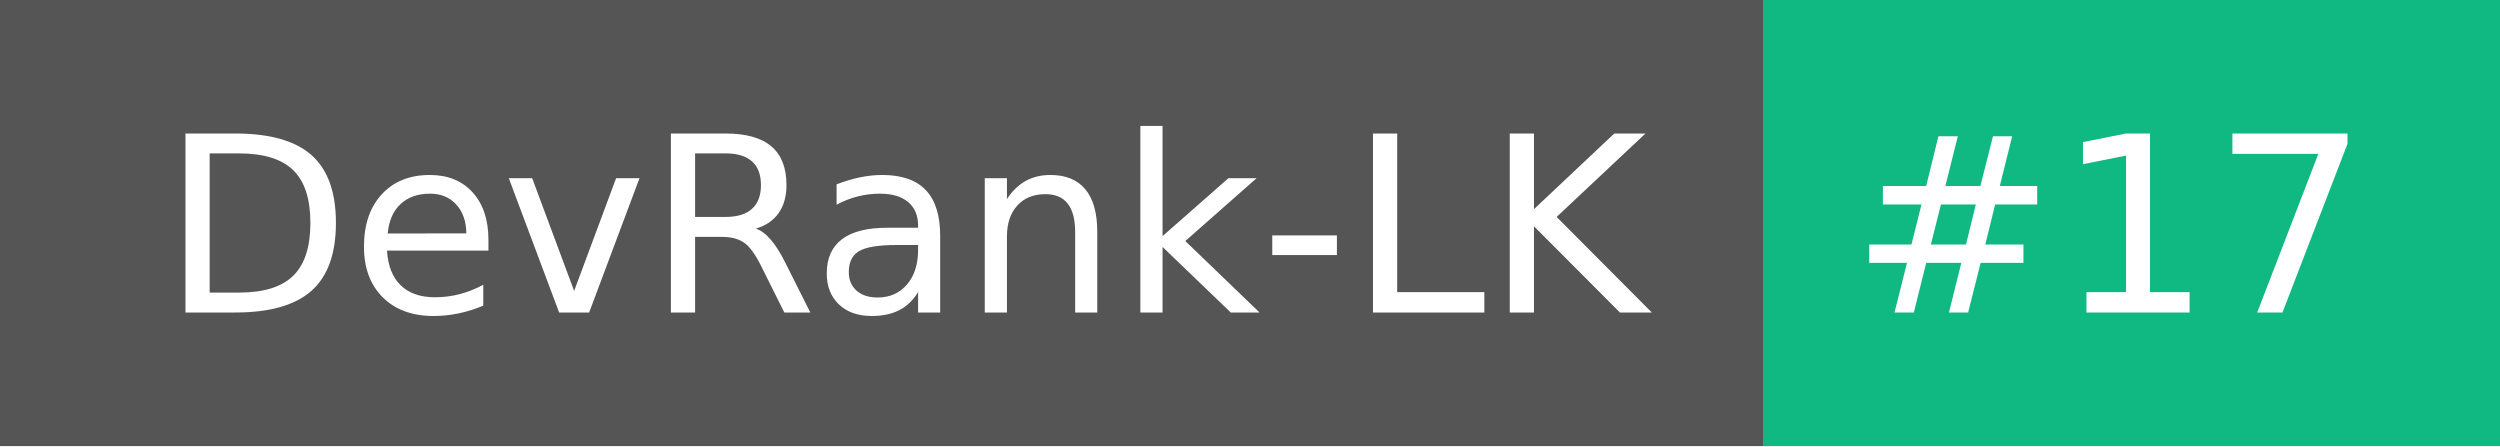
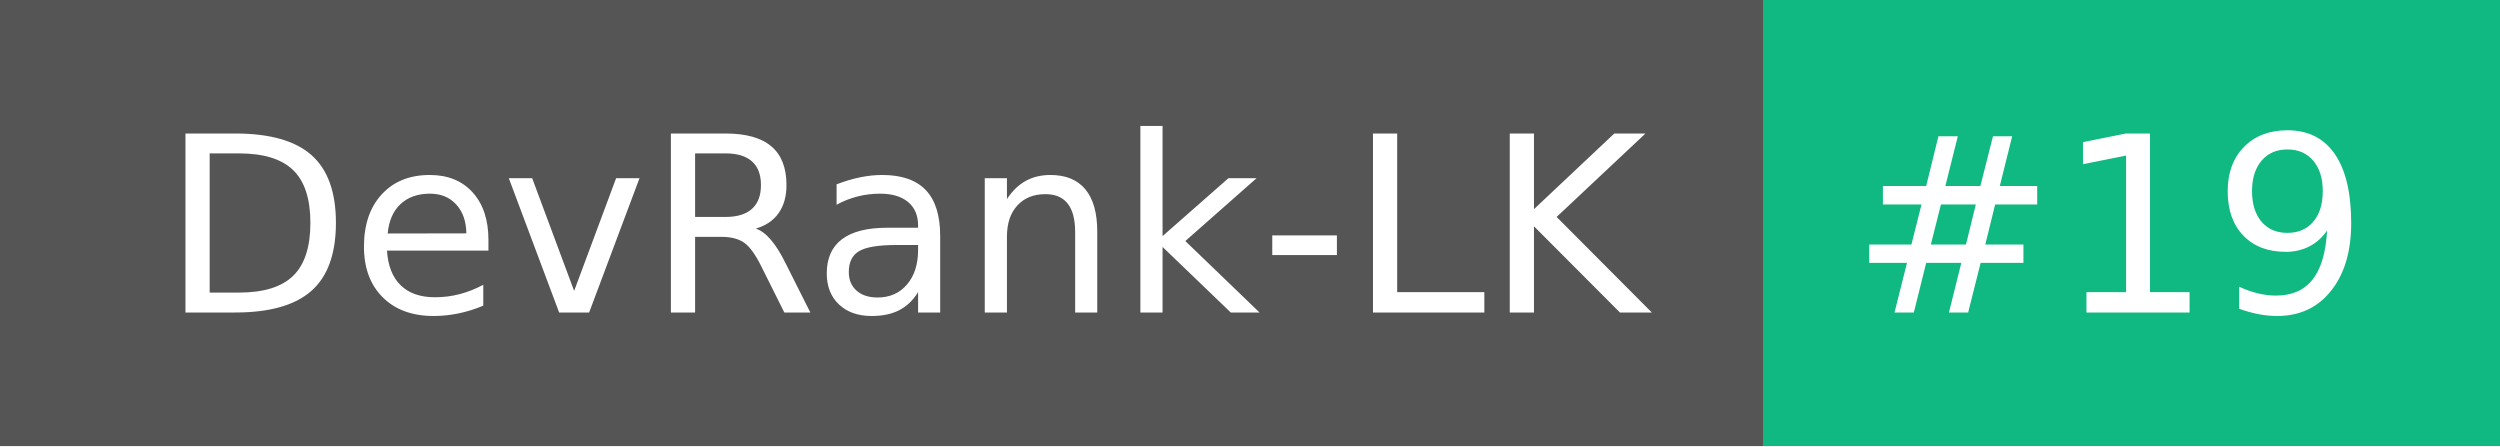
- <svg xmlns="http://www.w3.org/2000/svg" width="112" height="20" role="img" aria-label="DevRank-LK: #17">
+ <svg xmlns="http://www.w3.org/2000/svg" width="112" height="20" role="img" aria-label="DevRank-LK: #19">
  <g shape-rendering="crispEdges">
    <rect width="79" height="20" fill="#555" />
    <rect x="79" width="33" height="20" fill="#10b981" />
  </g>
  <g fill="#fff" text-anchor="middle" font-family="Verdana,Geneva,DejaVu Sans,sans-serif" text-rendering="geometricPrecision" font-size="110">
    <text x="405" y="140" textLength="690" transform="scale(.1)">DevRank-LK</text>
-     <text x="945" y="140" textLength="230" transform="scale(.1)">#17</text>
+     <text x="945" y="140" textLength="230" transform="scale(.1)">#19</text>
  </g>
</svg>
